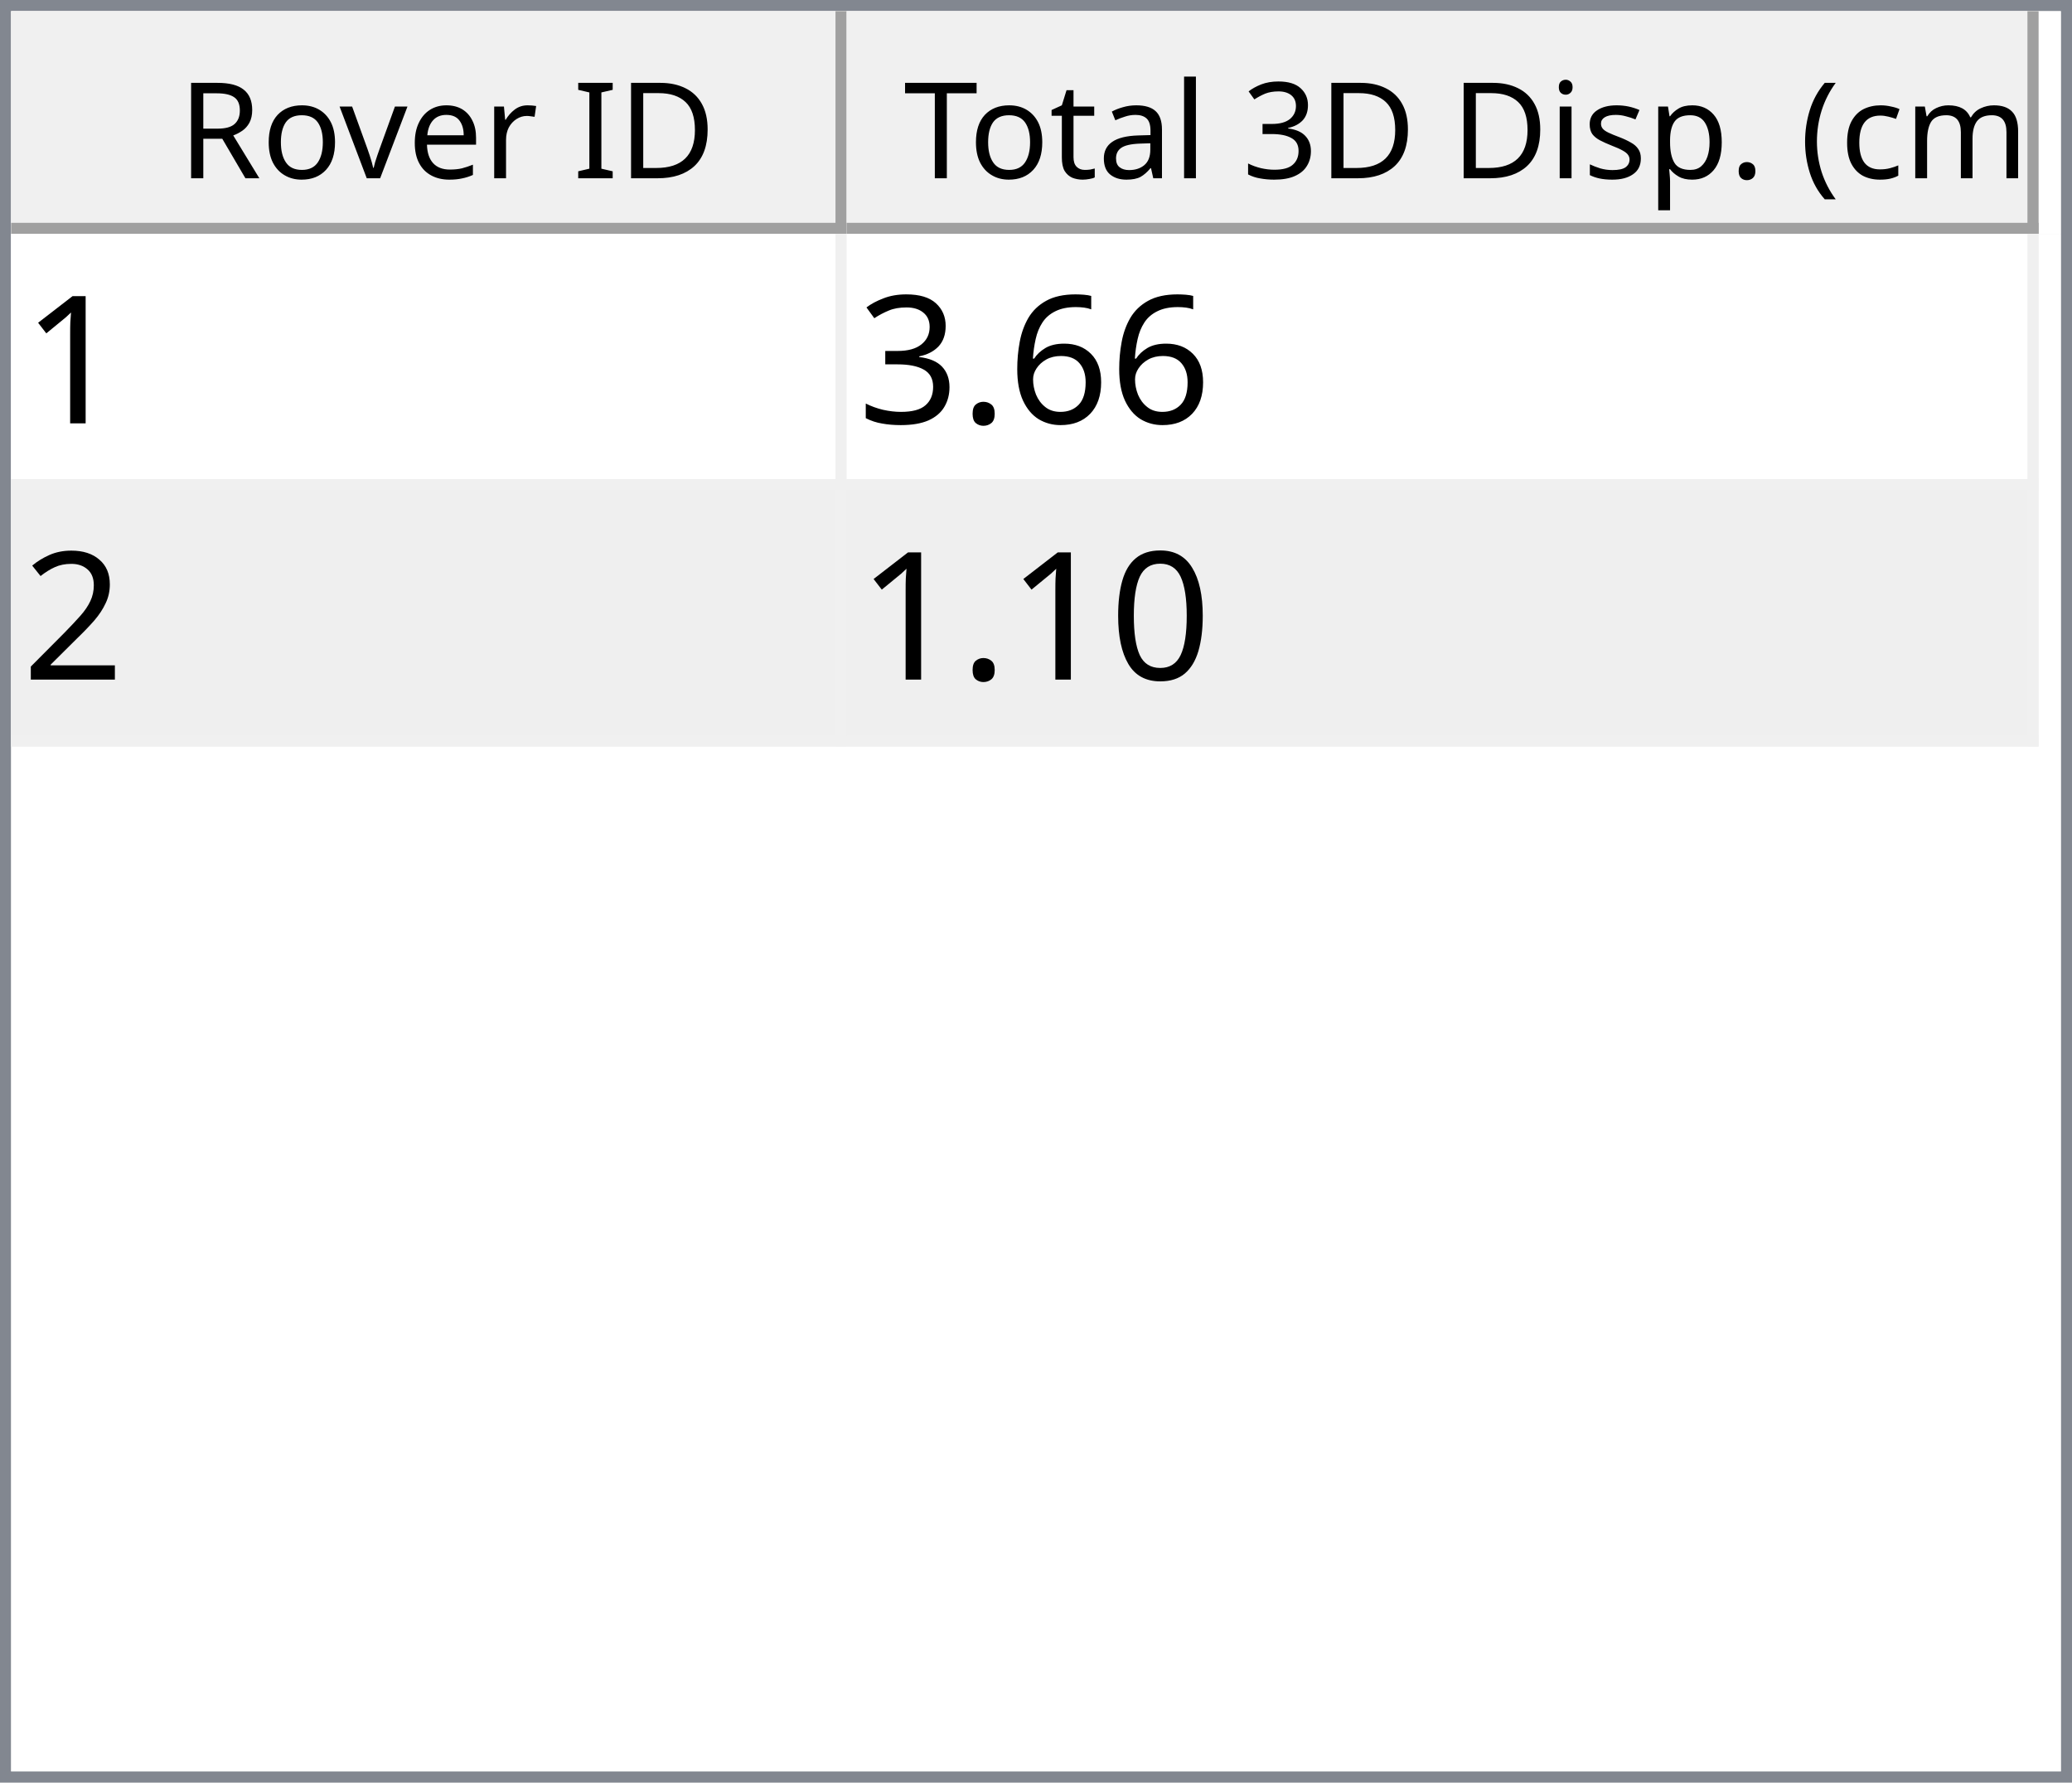
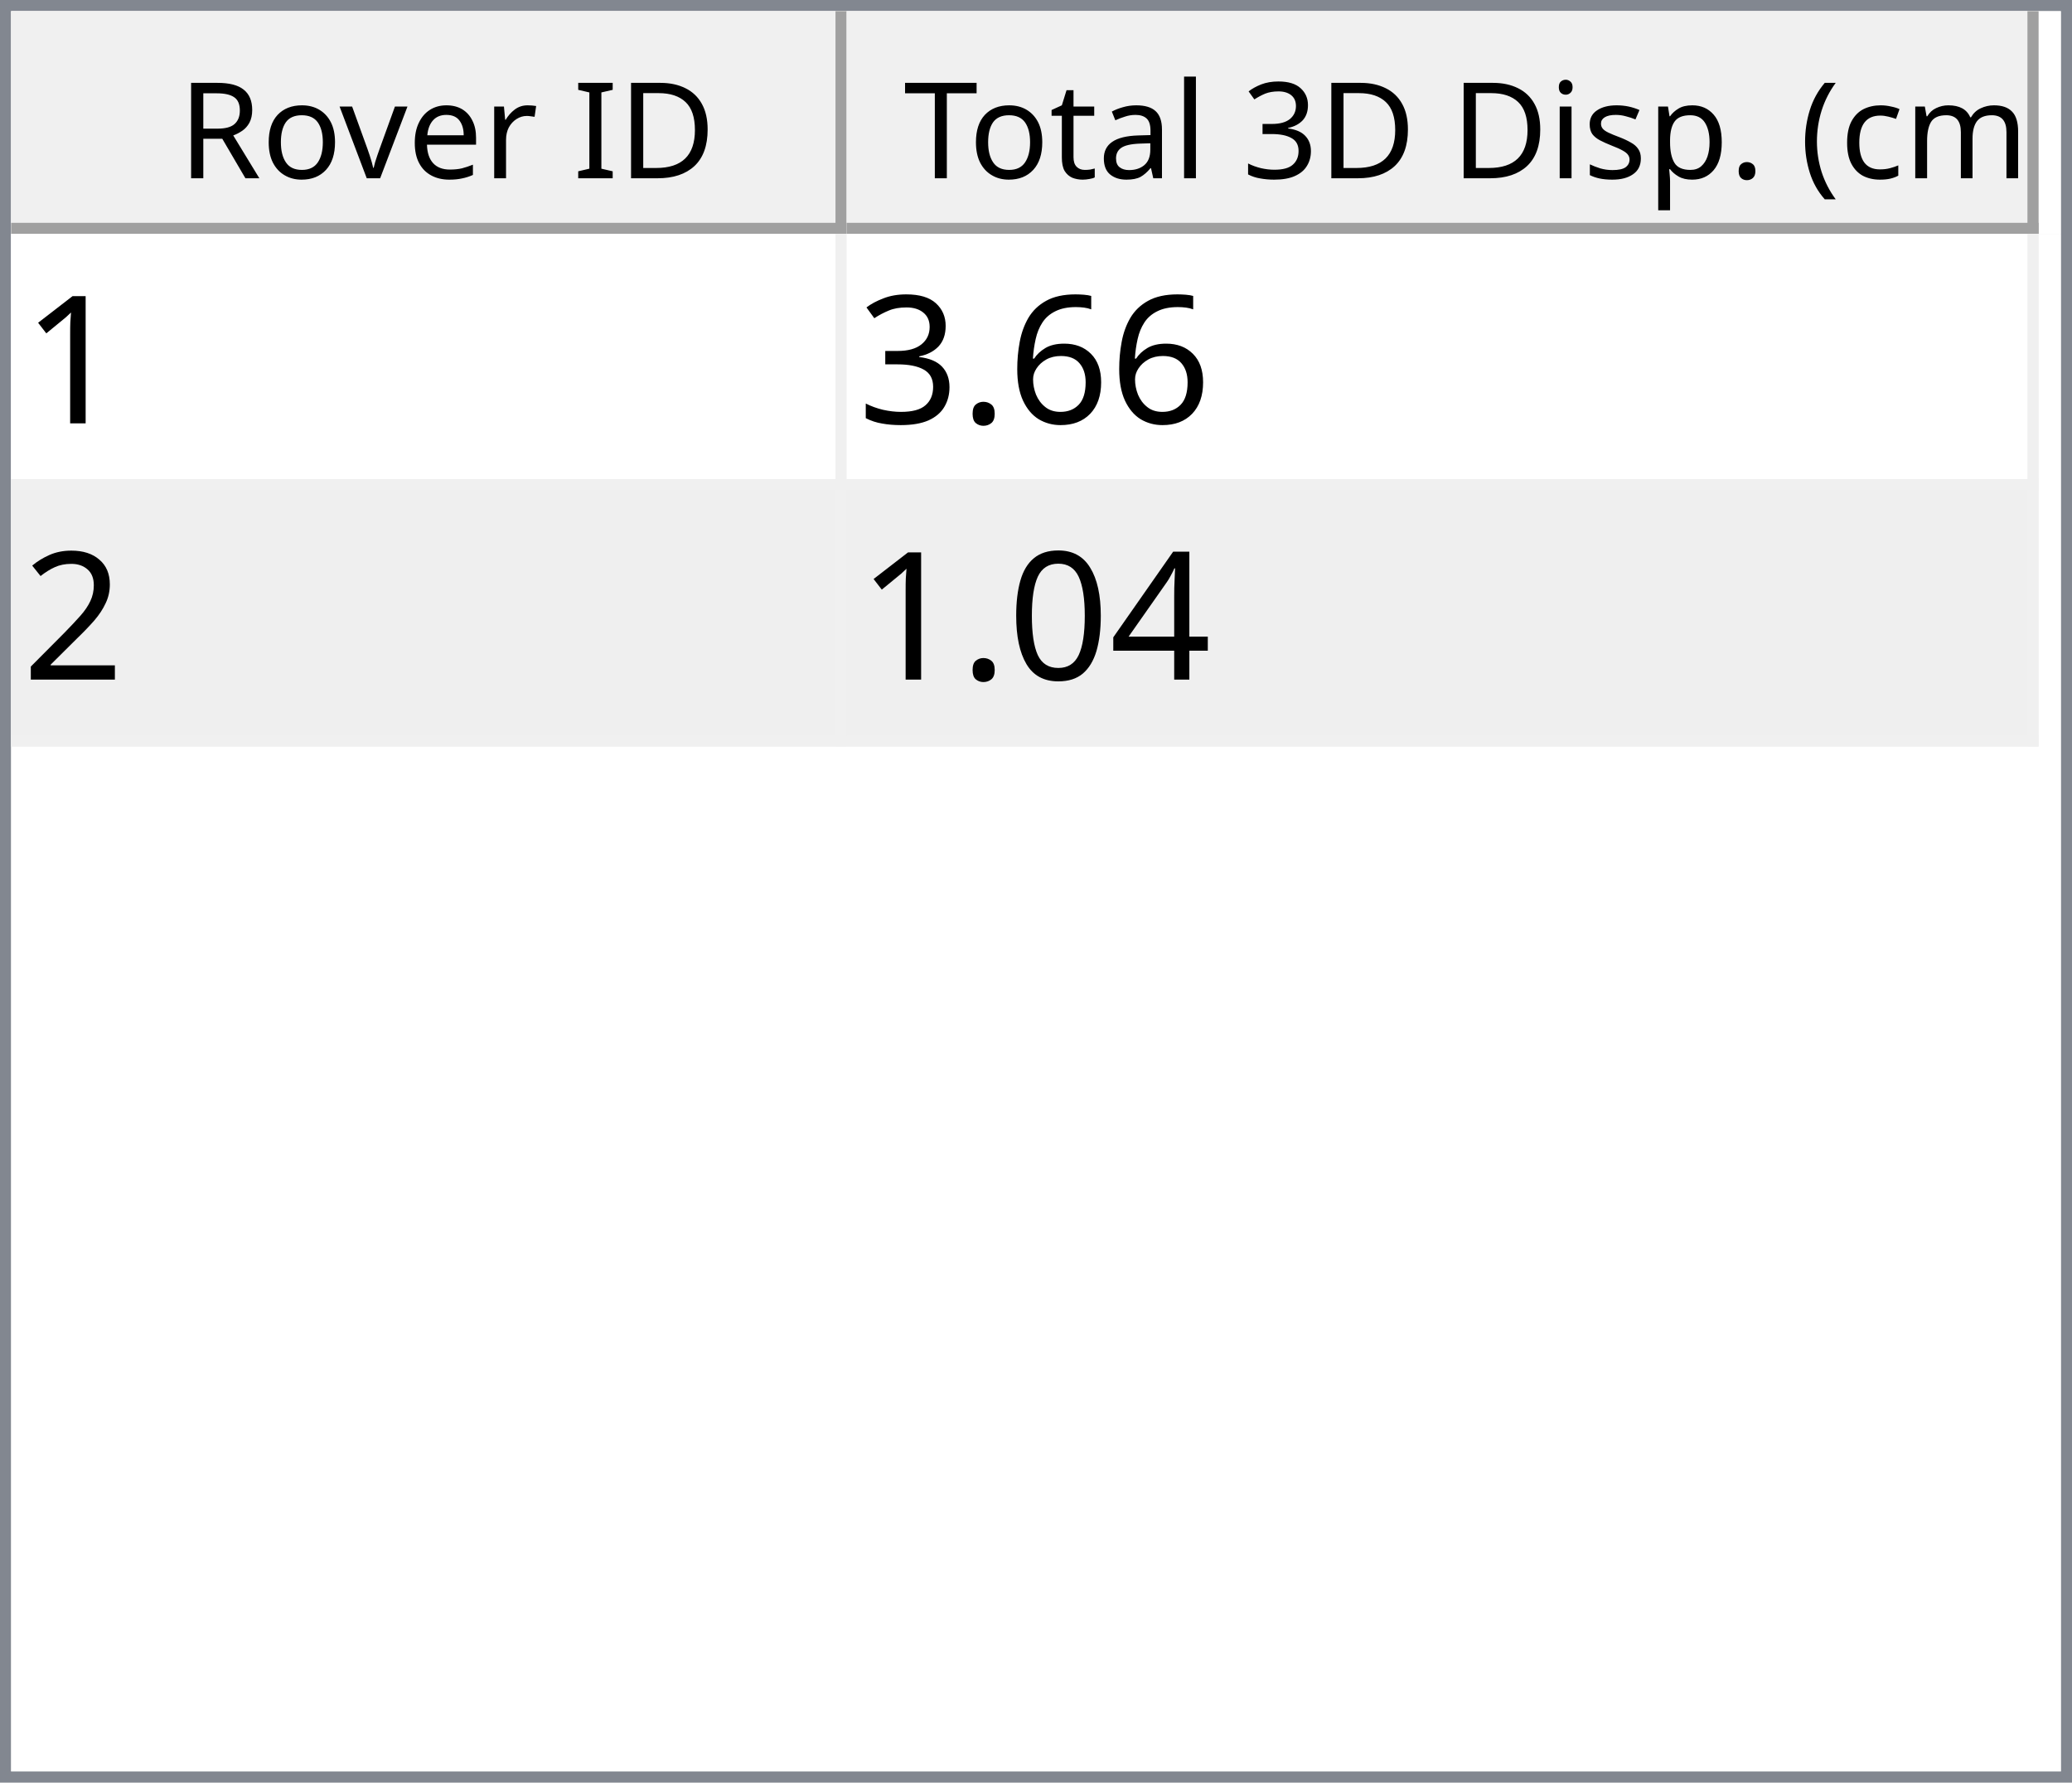
<svg xmlns="http://www.w3.org/2000/svg" style="fill-opacity:1; color-rendering:auto; color-interpolation:auto; text-rendering:auto; stroke:black; stroke-linecap:square; stroke-miterlimit:10; shape-rendering:auto; stroke-opacity:1; fill:black; stroke-dasharray:none; font-weight:normal; stroke-width:1; font-family:'Dialog'; font-style:normal; stroke-linejoin:miter; font-size:12px; stroke-dashoffset:0; image-rendering:auto;" width="186" height="160">
  <defs id="genericDefs" />
  <g>
    <defs id="defs1">
      <clipPath clipPathUnits="userSpaceOnUse" id="clipPath1">
        <path d="M0 0 L186 0 L186 160 L0 160 L0 0 Z" />
      </clipPath>
      <clipPath clipPathUnits="userSpaceOnUse" id="clipPath2">
        <path d="M0 0 L0 160 L186 160 L186 0 Z" />
      </clipPath>
      <clipPath clipPathUnits="userSpaceOnUse" id="clipPath3">
        <path d="M0 0 L0 20 L184 20 L184 0 Z" />
      </clipPath>
      <clipPath clipPathUnits="userSpaceOnUse" id="clipPath4">
        <path d="M0 0 L0 20 L75 20 L75 0 Z" />
      </clipPath>
      <clipPath clipPathUnits="userSpaceOnUse" id="clipPath5">
        <path d="M1 1 L1 19 L74 19 L74 1 Z" />
      </clipPath>
      <clipPath clipPathUnits="userSpaceOnUse" id="clipPath6">
        <path d="M0 0 L0 18 L73 18 L73 0 Z" />
      </clipPath>
      <clipPath clipPathUnits="userSpaceOnUse" id="clipPath7">
        <path d="M-0.5 -0.5 L-0.5 19.5 L74.5 19.5 L74.5 -0.5 Z" />
      </clipPath>
      <clipPath clipPathUnits="userSpaceOnUse" id="clipPath8">
        <path d="M0 0 L0 20 L107 20 L107 0 Z" />
      </clipPath>
      <clipPath clipPathUnits="userSpaceOnUse" id="clipPath9">
        <path d="M1 1 L1 19 L106 19 L106 1 Z" />
      </clipPath>
      <clipPath clipPathUnits="userSpaceOnUse" id="clipPath10">
        <path d="M0 0 L0 18 L105 18 L105 0 Z" />
      </clipPath>
      <clipPath clipPathUnits="userSpaceOnUse" id="clipPath11">
        <path d="M-0.5 -0.5 L-0.5 19.5 L106.5 19.5 L106.5 -0.5 Z" />
      </clipPath>
      <clipPath clipPathUnits="userSpaceOnUse" id="clipPath12">
        <path d="M0 0 L0 138 L184 138 L184 0 Z" />
      </clipPath>
      <clipPath clipPathUnits="userSpaceOnUse" id="clipPath13">
        <path d="M0 0 L0 46 L182 46 L182 0 Z" />
      </clipPath>
      <clipPath clipPathUnits="userSpaceOnUse" id="clipPath14">
        <path d="M-0.5 -0.5 L-0.5 45.5 L181.5 45.5 L181.5 -0.5 Z" />
      </clipPath>
      <clipPath clipPathUnits="userSpaceOnUse" id="clipPath15">
        <path d="M0 0 L0 22 L74 22 L74 0 Z" />
      </clipPath>
      <clipPath clipPathUnits="userSpaceOnUse" id="clipPath16">
        <path d="M0 0 L0 22 L106 22 L106 0 Z" />
      </clipPath>
      <font horiz-adv-x="64.551" id="font1">
        <font-face ascent="107.91" descent="25.098" units-per-em="100" style="font-style:normal; font-family:Segoe UI; font-weight:normal;" />
        <missing-glyph horiz-adv-x="64.551" d="M8.109 0 L8.109 68.266 L56.453 68.266 L56.453 0 L8.109 0 ZM15.328 7.234 L49.219 7.234 L49.219 61.031 L15.328 61.031 L15.328 7.234 Z" />
        <glyph unicode="D" horiz-adv-x="70.117" d="M9.188 0 L9.188 70.016 L28.516 70.016 Q65.531 70.016 65.531 35.891 Q65.531 19.672 55.25 9.836 Q44.969 0 27.734 0 L9.188 0 ZM17.391 62.594 L17.391 7.422 L27.828 7.422 Q41.609 7.422 49.273 14.797 Q56.938 22.172 56.938 35.688 Q56.938 62.594 28.328 62.594 L17.391 62.594 Z" />
        <glyph unicode="I" horiz-adv-x="26.611" d="M17.391 0 L9.188 0 L9.188 70.016 L17.391 70.016 L17.391 0 Z" />
        <glyph unicode=" " horiz-adv-x="27.393" d="" />
        <glyph unicode="r" horiz-adv-x="34.766" d="M34.188 41.891 Q32.078 43.5 28.125 43.5 Q23 43.5 19.555 38.672 Q16.109 33.844 16.109 25.484 L16.109 0 L8.109 0 L8.109 50 L16.109 50 L16.109 39.703 L16.312 39.703 Q18.016 44.969 21.531 47.922 Q25.047 50.875 29.391 50.875 Q32.516 50.875 34.188 50.203 L34.188 41.891 Z" />
        <glyph unicode="e" horiz-adv-x="52.295" d="M48.297 23 L12.984 23 Q13.188 14.656 17.484 10.109 Q21.781 5.562 29.297 5.562 Q37.75 5.562 44.828 11.141 L44.828 3.609 Q38.234 -1.172 27.391 -1.172 Q16.797 -1.172 10.742 5.641 Q4.688 12.453 4.688 24.812 Q4.688 36.469 11.305 43.82 Q17.922 51.172 27.734 51.172 Q37.547 51.172 42.922 44.828 Q48.297 38.484 48.297 27.203 L48.297 23 ZM40.094 29.781 Q40.047 36.719 36.75 40.578 Q33.453 44.438 27.594 44.438 Q21.922 44.438 17.969 40.383 Q14.016 36.328 13.094 29.781 L40.094 29.781 Z" />
        <glyph unicode="v" horiz-adv-x="47.9" d="M47.406 50 L27.484 0 L19.625 0 L0.688 50 L9.469 50 L22.172 13.672 Q23.578 9.672 23.922 6.688 L24.125 6.688 Q24.609 10.453 25.688 13.484 L38.969 50 L47.406 50 Z" />
        <glyph unicode="o" horiz-adv-x="58.594" d="M29 -1.172 Q17.922 -1.172 11.305 5.836 Q4.688 12.844 4.688 24.422 Q4.688 37.016 11.57 44.094 Q18.453 51.172 30.172 51.172 Q41.359 51.172 47.633 44.289 Q53.906 37.406 53.906 25.203 Q53.906 13.234 47.141 6.031 Q40.375 -1.172 29 -1.172 ZM29.594 44.438 Q21.875 44.438 17.383 39.188 Q12.891 33.938 12.891 24.703 Q12.891 15.828 17.43 10.695 Q21.969 5.562 29.594 5.562 Q37.359 5.562 41.531 10.594 Q45.703 15.625 45.703 24.906 Q45.703 34.281 41.531 39.359 Q37.359 44.438 29.594 44.438 Z" />
        <glyph unicode="R" horiz-adv-x="59.814" d="M59.375 0 L49.609 0 L37.891 19.625 Q36.281 22.359 34.766 24.289 Q33.25 26.219 31.664 27.438 Q30.078 28.656 28.25 29.219 Q26.422 29.781 24.125 29.781 L17.391 29.781 L17.391 0 L9.188 0 L9.188 70.016 L30.078 70.016 Q34.672 70.016 38.555 68.867 Q42.438 67.719 45.289 65.375 Q48.141 63.031 49.758 59.547 Q51.375 56.062 51.375 51.375 Q51.375 47.703 50.273 44.656 Q49.172 41.609 47.148 39.211 Q45.125 36.812 42.266 35.133 Q39.406 33.453 35.844 32.516 L35.844 32.328 Q37.594 31.547 38.891 30.547 Q40.188 29.547 41.359 28.18 Q42.531 26.812 43.68 25.078 Q44.828 23.344 46.234 21.047 L59.375 0 ZM17.391 62.594 L17.391 37.203 L28.516 37.203 Q31.594 37.203 34.203 38.133 Q36.812 39.062 38.719 40.797 Q40.625 42.531 41.703 45.047 Q42.781 47.562 42.781 50.688 Q42.781 56.297 39.141 59.445 Q35.5 62.594 28.609 62.594 L17.391 62.594 Z" />
        <glyph unicode=")" horiz-adv-x="30.176" d="M8.297 -15.922 L1.172 -15.922 Q16.406 2.344 16.406 26.812 Q16.406 51.469 1.078 70.016 L8.297 70.016 Q23.531 52.156 23.531 26.703 Q23.531 1.375 8.297 -15.922 Z" />
        <glyph unicode="m" horiz-adv-x="86.133" d="M79.109 0 L71.094 0 L71.094 28.719 Q71.094 37.016 68.531 40.727 Q65.969 44.438 59.906 44.438 Q54.781 44.438 51.195 39.75 Q47.609 35.062 47.609 28.516 L47.609 0 L39.594 0 L39.594 29.688 Q39.594 44.438 28.219 44.438 Q22.953 44.438 19.531 40.016 Q16.109 35.594 16.109 28.516 L16.109 0 L8.109 0 L8.109 50 L16.109 50 L16.109 42.094 L16.312 42.094 Q21.625 51.172 31.844 51.172 Q36.969 51.172 40.773 48.312 Q44.578 45.453 46 40.828 Q51.562 51.172 62.594 51.172 Q79.109 51.172 79.109 30.812 L79.109 0 Z" />
        <glyph unicode="c" horiz-adv-x="46.191" d="M42.188 2.297 Q36.422 -1.172 28.516 -1.172 Q17.828 -1.172 11.258 5.789 Q4.688 12.75 4.688 23.828 Q4.688 36.188 11.766 43.68 Q18.844 51.172 30.672 51.172 Q37.25 51.172 42.281 48.734 L42.281 40.531 Q36.719 44.438 30.375 44.438 Q22.703 44.438 17.797 38.945 Q12.891 33.453 12.891 24.516 Q12.891 15.719 17.508 10.641 Q22.125 5.562 29.891 5.562 Q36.422 5.562 42.188 9.906 L42.188 2.297 Z" />
        <glyph unicode="(" horiz-adv-x="30.176" d="M29.109 -15.922 L21.969 -15.922 Q6.844 1.375 6.844 26.703 Q6.844 52.156 21.969 70.016 L29.203 70.016 Q13.875 51.469 13.875 26.812 Q13.875 2.344 29.109 -15.922 Z" />
        <glyph unicode="." horiz-adv-x="21.68" d="M10.891 -1.078 Q8.641 -1.078 7.055 0.539 Q5.469 2.156 5.469 4.391 Q5.469 6.641 7.055 8.273 Q8.641 9.906 10.891 9.906 Q13.188 9.906 14.797 8.273 Q16.406 6.641 16.406 4.391 Q16.406 2.156 14.797 0.539 Q13.188 -1.078 10.891 -1.078 Z" />
        <glyph unicode="p" horiz-adv-x="58.789" d="M16.312 7.234 L16.109 7.234 L16.109 -23 L8.109 -23 L8.109 50 L16.109 50 L16.109 41.219 L16.312 41.219 Q22.219 51.172 33.594 51.172 Q43.266 51.172 48.688 44.461 Q54.109 37.75 54.109 26.469 Q54.109 13.922 48 6.375 Q41.891 -1.172 31.297 -1.172 Q21.578 -1.172 16.312 7.234 ZM16.109 27.391 L16.109 20.406 Q16.109 14.203 20.141 9.883 Q24.172 5.562 30.375 5.562 Q37.641 5.562 41.773 11.133 Q45.906 16.703 45.906 26.609 Q45.906 34.969 42.047 39.703 Q38.188 44.438 31.594 44.438 Q24.609 44.438 20.359 39.578 Q16.109 34.719 16.109 27.391 Z" />
        <glyph unicode="s" horiz-adv-x="42.432" d="M5.078 1.812 L5.078 10.406 Q11.625 5.562 19.484 5.562 Q30.031 5.562 30.031 12.594 Q30.031 14.594 29.125 15.992 Q28.219 17.391 26.68 18.461 Q25.141 19.531 23.07 20.383 Q21 21.234 18.609 22.172 Q15.281 23.484 12.766 24.828 Q10.25 26.172 8.57 27.859 Q6.891 29.547 6.031 31.695 Q5.172 33.844 5.172 36.719 Q5.172 40.234 6.789 42.945 Q8.406 45.656 11.086 47.484 Q13.766 49.312 17.211 50.242 Q20.656 51.172 24.312 51.172 Q30.812 51.172 35.938 48.922 L35.938 40.828 Q30.422 44.438 23.25 44.438 Q21 44.438 19.195 43.922 Q17.391 43.406 16.094 42.477 Q14.797 41.547 14.086 40.258 Q13.375 38.969 13.375 37.406 Q13.375 35.453 14.086 34.133 Q14.797 32.812 16.164 31.789 Q17.531 30.766 19.484 29.938 Q21.438 29.109 23.922 28.125 Q27.25 26.859 29.883 25.516 Q32.516 24.172 34.375 22.484 Q36.234 20.797 37.234 18.602 Q38.234 16.406 38.234 13.375 Q38.234 9.672 36.602 6.938 Q34.969 4.203 32.234 2.398 Q29.5 0.594 25.93 -0.289 Q22.359 -1.172 18.453 -1.172 Q10.75 -1.172 5.078 1.812 Z" />
        <glyph unicode="i" horiz-adv-x="24.219" d="M12.203 62.703 Q10.062 62.703 8.547 64.164 Q7.031 65.625 7.031 67.875 Q7.031 70.125 8.547 71.609 Q10.062 73.094 12.203 73.094 Q14.406 73.094 15.945 71.609 Q17.484 70.125 17.484 67.875 Q17.484 65.719 15.945 64.211 Q14.406 62.703 12.203 62.703 ZM16.109 0 L8.109 0 L8.109 50 L16.109 50 L16.109 0 Z" />
        <glyph unicode="3" horiz-adv-x="53.906" d="M46.531 19.828 Q46.531 15.094 44.75 11.211 Q42.969 7.328 39.719 4.57 Q36.469 1.812 31.93 0.297 Q27.391 -1.219 21.922 -1.219 Q11.922 -1.219 6 2.594 L6 11.188 Q13.094 5.609 22.219 5.609 Q25.875 5.609 28.828 6.539 Q31.781 7.469 33.906 9.227 Q36.031 10.984 37.18 13.477 Q38.328 15.969 38.328 19.094 Q38.328 32.812 18.797 32.812 L12.984 32.812 L12.984 39.594 L18.5 39.594 Q35.797 39.594 35.797 52.484 Q35.797 64.406 22.609 64.406 Q15.188 64.406 8.688 59.422 L8.688 67.188 Q15.375 71.188 24.609 71.188 Q29 71.188 32.57 69.969 Q36.141 68.75 38.68 66.555 Q41.219 64.359 42.609 61.281 Q44 58.203 44 54.5 Q44 40.672 30.031 36.719 L30.031 36.531 Q33.594 36.141 36.625 34.797 Q39.656 33.453 41.852 31.305 Q44.047 29.156 45.289 26.25 Q46.531 23.344 46.531 19.828 Z" />
        <glyph unicode="l" horiz-adv-x="24.219" d="M16.109 0 L8.109 0 L8.109 74.031 L16.109 74.031 L16.109 0 Z" />
        <glyph unicode="a" horiz-adv-x="50.879" d="M43.891 0 L35.891 0 L35.891 7.812 L35.688 7.812 Q30.469 -1.172 20.312 -1.172 Q12.844 -1.172 8.617 2.781 Q4.391 6.734 4.391 13.281 Q4.391 27.297 20.906 29.594 L35.891 31.688 Q35.891 44.438 25.594 44.438 Q16.547 44.438 9.281 38.281 L9.281 46.484 Q16.656 51.172 26.266 51.172 Q43.891 51.172 43.891 32.516 L43.891 0 ZM35.891 25.297 L23.828 23.641 Q18.266 22.859 15.43 20.875 Q12.594 18.891 12.594 13.875 Q12.594 10.203 15.211 7.883 Q17.828 5.562 22.172 5.562 Q28.125 5.562 32.008 9.742 Q35.891 13.922 35.891 20.312 L35.891 25.297 Z" />
        <glyph unicode="t" horiz-adv-x="33.887" d="M31.297 0.484 Q28.469 -1.078 23.828 -1.078 Q10.688 -1.078 10.688 13.578 L10.688 43.172 L2.094 43.172 L2.094 50 L10.688 50 L10.688 62.203 L18.703 64.797 L18.703 50 L31.297 50 L31.297 43.172 L18.703 43.172 L18.703 14.984 Q18.703 9.969 20.414 7.82 Q22.125 5.672 26.078 5.672 Q29.109 5.672 31.297 7.328 L31.297 0.484 Z" />
        <glyph unicode="T" horiz-adv-x="52.393" d="M50.594 62.594 L30.375 62.594 L30.375 0 L22.172 0 L22.172 62.594 L2 62.594 L2 70.016 L50.594 70.016 L50.594 62.594 Z" />
      </font>
      <font horiz-adv-x="75.0" id="font2">
        <font-face ascent="100.537" descent="21.973" units-per-em="100" style="font-style:normal; font-family:sans-serif; font-weight:normal;" />
        <missing-glyph horiz-adv-x="75.0" d="M12.5 0 L12.5 62.5 L62.5 62.5 L62.5 0 L12.5 0 ZM14.062 1.562 L60.938 1.562 L60.938 60.938 L14.062 60.938 L14.062 1.562 Z" />
        <glyph unicode="1" horiz-adv-x="55.615" d="M37.25 0 L28.469 0 L28.469 56 Q25.297 52.984 20.141 49.953 Q14.984 46.922 10.891 45.406 L10.891 53.906 Q18.266 57.375 23.781 62.305 Q29.297 67.234 31.594 71.875 L37.25 71.875 L37.25 0 Z" />
        <glyph unicode="6" horiz-adv-x="55.615" d="M49.75 54.047 L41.016 53.375 Q39.844 58.547 37.703 60.891 Q34.125 64.656 28.906 64.656 Q24.703 64.656 21.531 62.312 Q17.391 59.281 14.992 53.469 Q12.594 47.656 12.5 36.922 Q15.672 41.75 20.266 44.094 Q24.859 46.438 29.891 46.438 Q38.672 46.438 44.852 39.969 Q51.031 33.5 51.031 23.25 Q51.031 16.5 48.125 10.719 Q45.219 4.938 40.141 1.859 Q35.062 -1.219 28.609 -1.219 Q17.625 -1.219 10.695 6.859 Q3.766 14.938 3.766 33.5 Q3.766 54.25 11.422 63.672 Q18.109 71.875 29.438 71.875 Q37.891 71.875 43.289 67.141 Q48.688 62.406 49.75 54.047 ZM13.875 23.188 Q13.875 18.656 15.797 14.508 Q17.719 10.359 21.188 8.18 Q24.656 6 28.469 6 Q34.031 6 38.039 10.492 Q42.047 14.984 42.047 22.703 Q42.047 30.125 38.086 34.398 Q34.125 38.672 28.125 38.672 Q22.172 38.672 18.023 34.398 Q13.875 30.125 13.875 23.188 Z" />
        <glyph unicode="." horiz-adv-x="27.783" d="M9.078 0 L9.078 10.016 L19.094 10.016 L19.094 0 L9.078 0 Z" />
        <glyph unicode="3" horiz-adv-x="55.615" d="M4.203 18.891 L12.984 20.062 Q14.5 12.594 18.141 9.297 Q21.781 6 27 6 Q33.203 6 37.477 10.297 Q41.75 14.594 41.75 20.953 Q41.75 27 37.797 30.93 Q33.844 34.859 27.734 34.859 Q25.25 34.859 21.531 33.891 L22.516 41.609 Q23.391 41.5 23.922 41.5 Q29.547 41.5 34.039 44.43 Q38.531 47.359 38.531 53.469 Q38.531 58.297 35.258 61.477 Q31.984 64.656 26.812 64.656 Q21.688 64.656 18.266 61.43 Q14.844 58.203 13.875 51.766 L5.078 53.328 Q6.688 62.156 12.398 67.016 Q18.109 71.875 26.609 71.875 Q32.469 71.875 37.398 69.359 Q42.328 66.844 44.945 62.5 Q47.562 58.156 47.562 53.266 Q47.562 48.641 45.07 44.828 Q42.578 41.016 37.703 38.766 Q44.047 37.312 47.562 32.695 Q51.078 28.078 51.078 21.141 Q51.078 11.766 44.242 5.25 Q37.406 -1.266 26.953 -1.266 Q17.531 -1.266 11.305 4.352 Q5.078 9.969 4.203 18.891 Z" />
        <glyph unicode="2" horiz-adv-x="55.615" d="M50.344 8.453 L50.344 0 L3.031 0 Q2.938 3.172 4.047 6.109 Q5.859 10.938 9.836 15.625 Q13.812 20.312 21.344 26.469 Q33.016 36.031 37.117 41.625 Q41.219 47.219 41.219 52.203 Q41.219 57.422 37.477 61.008 Q33.734 64.594 27.734 64.594 Q21.391 64.594 17.578 60.789 Q13.766 56.984 13.719 50.25 L4.688 51.172 Q5.609 61.281 11.664 66.578 Q17.719 71.875 27.938 71.875 Q38.234 71.875 44.242 66.164 Q50.25 60.453 50.25 52 Q50.25 47.703 48.492 43.555 Q46.734 39.406 42.656 34.812 Q38.578 30.219 29.109 22.219 Q21.188 15.578 18.945 13.211 Q16.703 10.844 15.234 8.453 L50.344 8.453 Z" />
+         <glyph unicode="4" horiz-adv-x="55.615" d="M32.328 0 L32.328 17.141 L1.266 17.141 L1.266 25.203 L33.938 71.578 L41.109 71.578 L41.109 25.203 L50.781 25.203 L50.781 17.141 L41.109 17.141 L41.109 0 L32.328 0 ZM32.328 25.203 L32.328 57.469 L9.906 25.203 L32.328 25.203 Z" />
        <glyph unicode="0" horiz-adv-x="55.615" d="M4.156 35.297 Q4.156 48 6.766 55.742 Q9.375 63.484 14.523 67.68 Q19.672 71.875 27.484 71.875 Q33.25 71.875 37.594 69.555 Q41.938 67.234 44.773 62.867 Q47.609 58.5 49.219 52.227 Q50.828 45.953 50.828 35.297 Q50.828 22.703 48.242 14.969 Q45.656 7.234 40.508 3.008 Q35.359 -1.219 27.484 -1.219 Q17.141 -1.219 11.234 6.203 Q4.156 15.141 4.156 35.297 ZM13.188 35.297 Q13.188 17.672 17.312 11.836 Q21.438 6 27.484 6 Q33.547 6 37.672 11.859 Q41.797 17.719 41.797 35.297 Q41.797 52.984 37.672 58.789 Q33.547 64.594 27.391 64.594 Q21.344 64.594 17.719 59.469 Q13.188 52.938 13.188 35.297 Z" />
      </font>
    </defs>
    <g style="fill:white; stroke:white;">
      <rect x="0" y="0" width="186" style="clip-path:url(#clipPath1); stroke:none;" height="160" />
    </g>
    <g style="fill:white; text-rendering:optimizeSpeed; color-rendering:optimizeSpeed; image-rendering:optimizeSpeed; shape-rendering:crispEdges; stroke:white; color-interpolation:sRGB;">
      <rect x="0" width="186" height="160" y="0" style="stroke:none;" />
      <path style="stroke:none;" d="M0 160 L186 160 L186 0 L0 0 Z" />
    </g>
    <g style="fill:rgb(240,240,240); font-family:'Segoe UI'; stroke:rgb(240,240,240);">
      <rect x="0" y="0" width="186" style="clip-path:url(#clipPath2); stroke:none;" height="160" />
    </g>
    <g style="fill:rgb(130,135,144); font-family:'Segoe UI'; stroke:rgb(130,135,144);">
      <path d="M0 0 L186 0 L186 160 L0 160 L0 0 ZM1 1 L185 1 L185 159 L1 159 L1 1 Z" style="fill-rule:evenodd; clip-path:url(#clipPath2); stroke:none;" />
    </g>
    <g style="fill:white; font-family:'Segoe UI'; stroke:white;" transform="translate(1,1)">
      <rect x="0" y="0" width="184" style="clip-path:url(#clipPath3); stroke:none;" height="20" />
    </g>
    <g style="fill:rgb(240,240,240); font-family:'Segoe UI'; stroke:rgb(240,240,240);" transform="translate(1,1)">
      <rect x="0" y="0" width="75" style="clip-path:url(#clipPath4); stroke:none;" height="20" />
    </g>
    <g style="font-family:'Segoe UI';" transform="translate(2,2)">
      <text x="14" xml:space="preserve" y="14" style="clip-path:url(#clipPath6); stroke:none;">Rover ID</text>
    </g>
    <g style="fill:rgb(160,160,160); font-family:'Segoe UI'; stroke:rgb(160,160,160); stroke-linejoin:bevel;" transform="translate(1.5,1.5)">
      <line x1="74" x2="74" y1="0" style="fill:none; clip-path:url(#clipPath7);" y2="19" />
    </g>
    <g style="fill:rgb(160,160,160); font-family:'Segoe UI'; stroke:rgb(160,160,160); stroke-linejoin:bevel;" transform="matrix(1,0,0,1,1,1) translate(0.5,0.5)">
      <line x1="0" x2="74" y1="19" style="fill:none; clip-path:url(#clipPath7);" y2="19" />
    </g>
    <g style="fill:rgb(240,240,240); font-family:'Segoe UI'; stroke:rgb(240,240,240);" transform="translate(76,1)">
      <rect x="0" y="0" width="107" style="clip-path:url(#clipPath8); stroke:none;" height="20" />
    </g>
    <g style="font-family:'Segoe UI';" transform="translate(77,2)">
      <text x="1" xml:space="preserve" y="14" style="clip-path:url(#clipPath10); stroke:none;"> Total 3D Disp. (cm)</text>
    </g>
    <g style="fill:rgb(160,160,160); font-family:'Segoe UI'; stroke:rgb(160,160,160); stroke-linejoin:bevel;" transform="translate(76.5,1.5)">
      <line x1="106" x2="106" y1="0" style="fill:none; clip-path:url(#clipPath11);" y2="19" />
    </g>
    <g style="fill:rgb(160,160,160); font-family:'Segoe UI'; stroke:rgb(160,160,160); stroke-linejoin:bevel;" transform="matrix(1,0,0,1,76,1) translate(0.5,0.5)">
      <line x1="0" x2="106" y1="19" style="fill:none; clip-path:url(#clipPath11);" y2="19" />
    </g>
    <g style="fill:white; font-family:'Segoe UI'; stroke:white;" transform="translate(1,21)">
      <rect x="0" y="0" width="184" style="clip-path:url(#clipPath12); stroke:none;" height="138" />
    </g>
    <g style="fill:rgb(240,240,240); font-size:16px; font-family:sans-serif; stroke:rgb(240,240,240);" transform="translate(1,21)">
      <rect x="0" y="0" width="182" style="clip-path:url(#clipPath13); stroke:none;" height="46" />
      <line transform="translate(0.5,0.5)" x1="0" x2="181" y1="22" style="clip-path:url(#clipPath14); fill:none; stroke-linejoin:bevel;" y2="22" />
    </g>
    <g transform="matrix(1,0,0,1,1,21) translate(0.5,0.5)" style="fill:rgb(240,240,240); font-size:16px; font-family:sans-serif; stroke:rgb(240,240,240); stroke-linejoin:bevel;">
      <line x1="0" x2="181" y1="45" style="fill:none; clip-path:url(#clipPath14);" y2="45" />
    </g>
    <g transform="matrix(1,0,0,1,1,21) translate(0.5,0.5)" style="fill:rgb(240,240,240); font-size:16px; font-family:sans-serif; stroke:rgb(240,240,240); stroke-linejoin:bevel;">
      <line x1="74" x2="74" y1="0" style="fill:none; clip-path:url(#clipPath14);" y2="45" />
    </g>
    <g transform="matrix(1,0,0,1,1,21) translate(0.5,0.5)" style="fill:rgb(240,240,240); font-size:16px; font-family:sans-serif; stroke:rgb(240,240,240); stroke-linejoin:bevel;">
      <line x1="181" x2="181" y1="0" style="fill:none; clip-path:url(#clipPath14);" y2="45" />
    </g>
    <g style="fill:white; font-size:16px; font-family:sans-serif; stroke:white;" transform="matrix(1,0,0,1,1,21)">
      <rect x="0" y="0" width="74" style="clip-path:url(#clipPath15); stroke:none;" height="22" />
      <text x="1" y="17" style="fill:black; clip-path:url(#clipPath15); stroke:none;" xml:space="preserve">1</text>
    </g>
    <g style="fill:white; font-size:16px; font-family:sans-serif; stroke:white;" transform="matrix(1,0,0,1,1,21) translate(75,0)">
      <rect x="0" y="0" width="106" style="clip-path:url(#clipPath16); stroke:none;" height="22" />
      <text x="1" y="17" style="fill:black; clip-path:url(#clipPath16); stroke:none;" xml:space="preserve">3.66</text>
    </g>
    <g style="fill:rgb(239,239,239); font-size:16px; font-family:sans-serif; stroke:rgb(239,239,239);" transform="matrix(1,0,0,1,1,21) translate(0,23)">
      <rect x="0" y="0" width="74" style="clip-path:url(#clipPath15); stroke:none;" height="22" />
      <text x="1" y="17" style="fill:black; clip-path:url(#clipPath15); stroke:none;" xml:space="preserve">2</text>
    </g>
    <g style="fill:rgb(239,239,239); font-size:16px; font-family:sans-serif; stroke:rgb(239,239,239);" transform="matrix(1,0,0,1,1,21) translate(75,23)">
      <rect x="0" y="0" width="106" style="clip-path:url(#clipPath16); stroke:none;" height="22" />
-       <text x="1" y="17" style="fill:black; clip-path:url(#clipPath16); stroke:none;" xml:space="preserve">1.10</text>
+       <text x="1" y="17" style="fill:black; clip-path:url(#clipPath16); stroke:none;" xml:space="preserve">1.04</text>
    </g>
  </g>
</svg>
